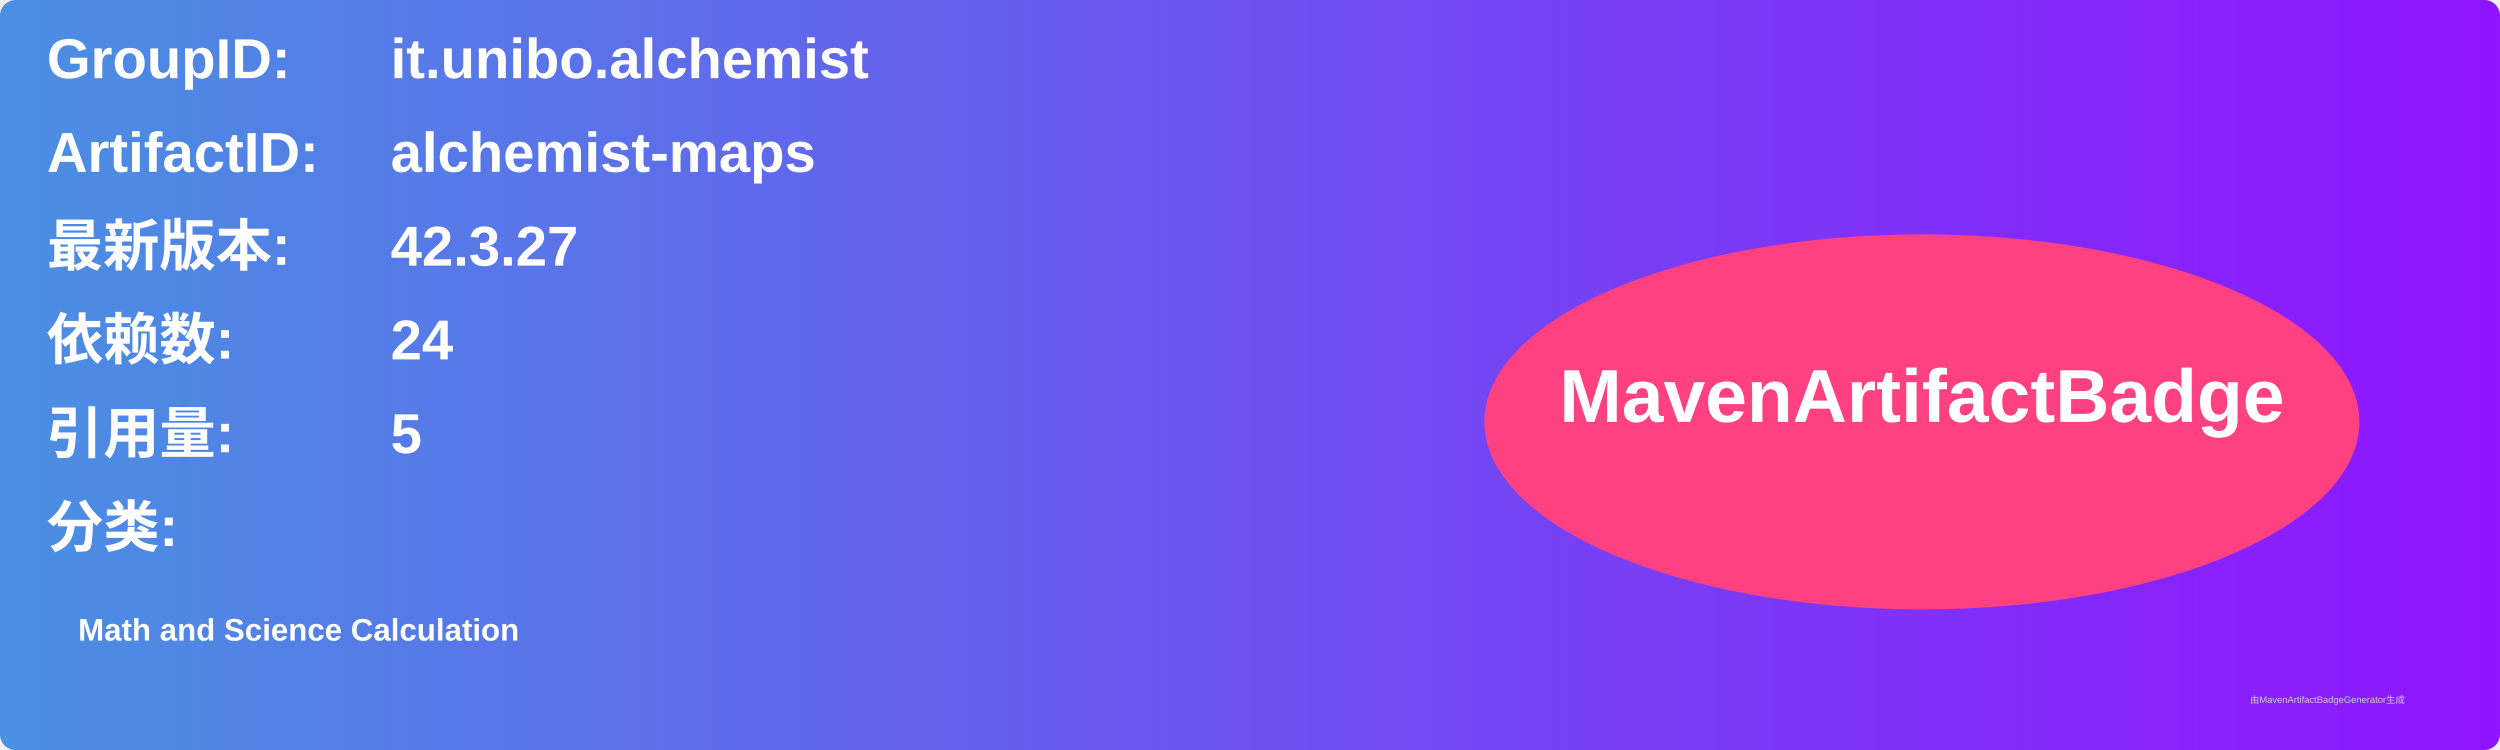
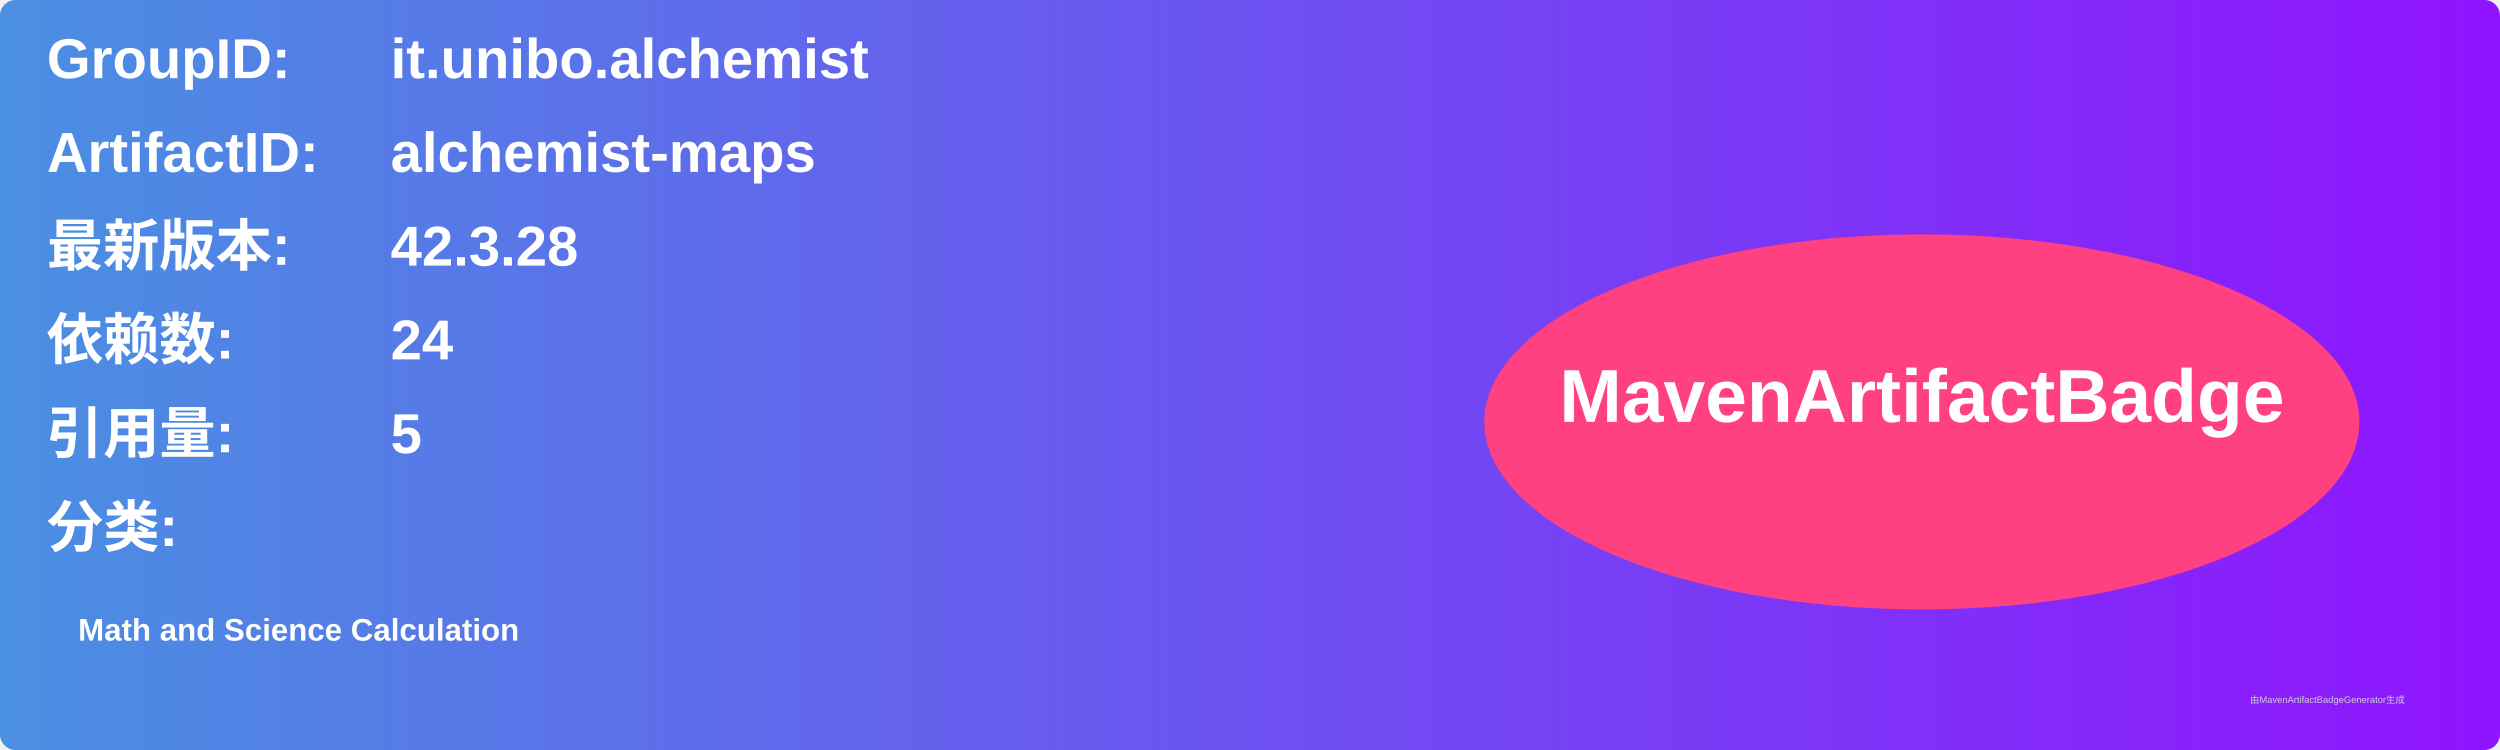
<svg xmlns="http://www.w3.org/2000/svg" width="800" height="240" viewBox="0 0 800 240">
  <linearGradient id="grad" x1="0%" y1="0%" x2="100%" y2="0%">
    <stop offset="0%" stop-color="#4a90e2" />
    <stop offset="100%" stop-color="#9013fe" />
  </linearGradient>
  <rect width="100%" height="100%" rx="5" ry="5" fill="url(#grad)" />
  <g transform="translate(15, 15)">
    <text x="0" y="10" font-family="Arial" font-size="18" fill="white" font-weight="bold" width="260">GroupID:</text>
    <text x="110" y="10" font-family="Arial" font-size="18" fill="white" font-weight="bold" width="460">it.unibo.alchemist</text>
    <text x="0" y="40" font-family="Arial" font-size="18" fill="white" font-weight="bold" width="260">ArtifactID:</text>
    <text x="110" y="40" font-family="Arial" font-size="18" fill="white" font-weight="bold" width="460">alchemist-maps</text>
    <text x="0" y="70" font-family="Arial" font-size="18" fill="white" font-weight="bold">最新版本:</text>
    <text x="110" y="70" font-family="Arial" font-size="18" fill="white" font-weight="bold">
-       <tspan font-weight="bold">42.3.27</tspan>
+       <tspan font-weight="bold">42.3.28</tspan>
    </text>
    <text x="0" y="100" font-family="Arial" font-size="18" fill="white" font-weight="bold">依赖数: </text>
    <text x="110" y="100" font-family="Arial" font-size="18" fill="white">
      <tspan font-weight="bold">24</tspan>
    </text>
    <text x="0" y="130" font-family="Arial" font-size="18" fill="white" font-weight="bold">引用量: </text>
    <text x="110" y="130" font-family="Arial" font-size="18" fill="white">
      <tspan font-weight="bold">5</tspan>
    </text>
    <text x="0" y="160" font-family="Arial" font-size="18" fill="white" font-weight="bold">分类:</text>
    <text x="10" y="190" font-family="Arial" font-size="10" fill="white">
      <tspan font-weight="bold">Math and Science Calculation</tspan>
    </text>
    <ellipse cx="600" cy="120" rx="140" ry="60" fill="#ff4081" />
    <text x="600" y="120" text-anchor="middle" font-family="Arial" font-size="24" fill="white" font-weight="bold">MavenArtifactBadge</text>
  </g>
  <text x="720" y="225" font-family="Arial" font-size="3" fill="#d0d0d0">由MavenArtifactBadgeGenerator生成</text>
</svg>
